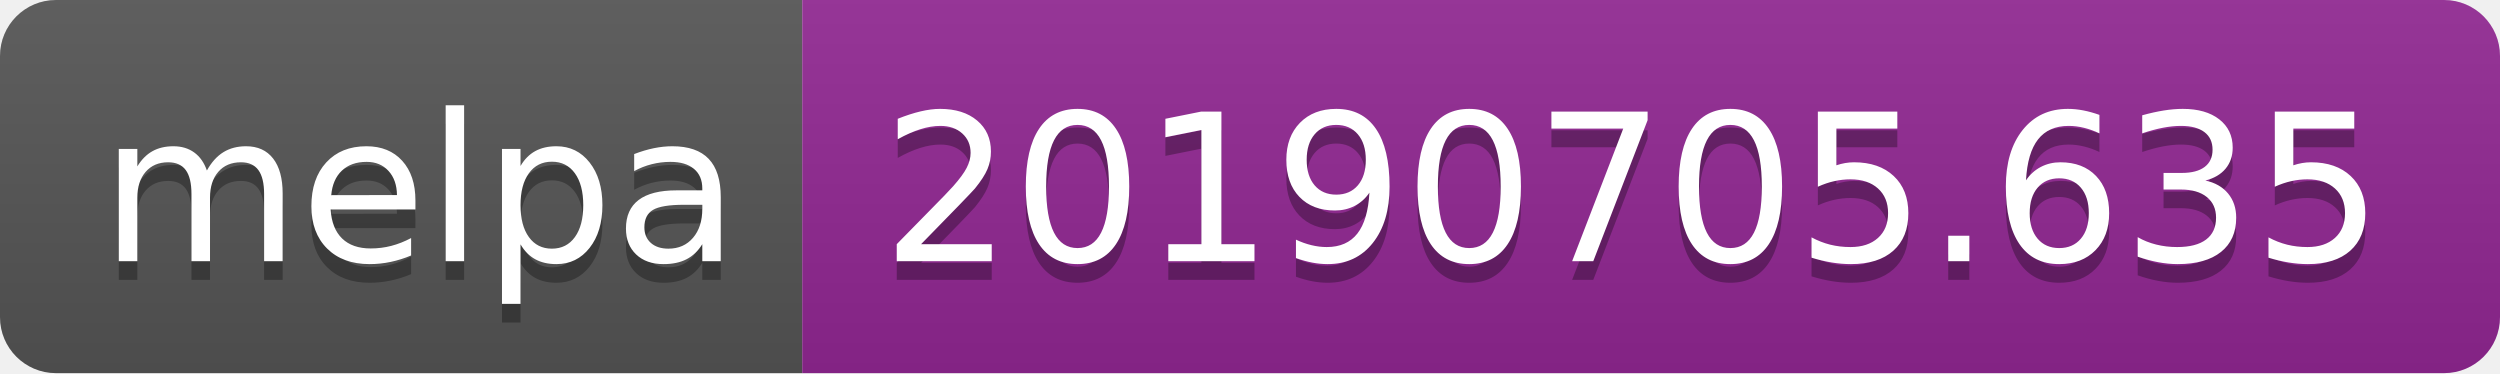
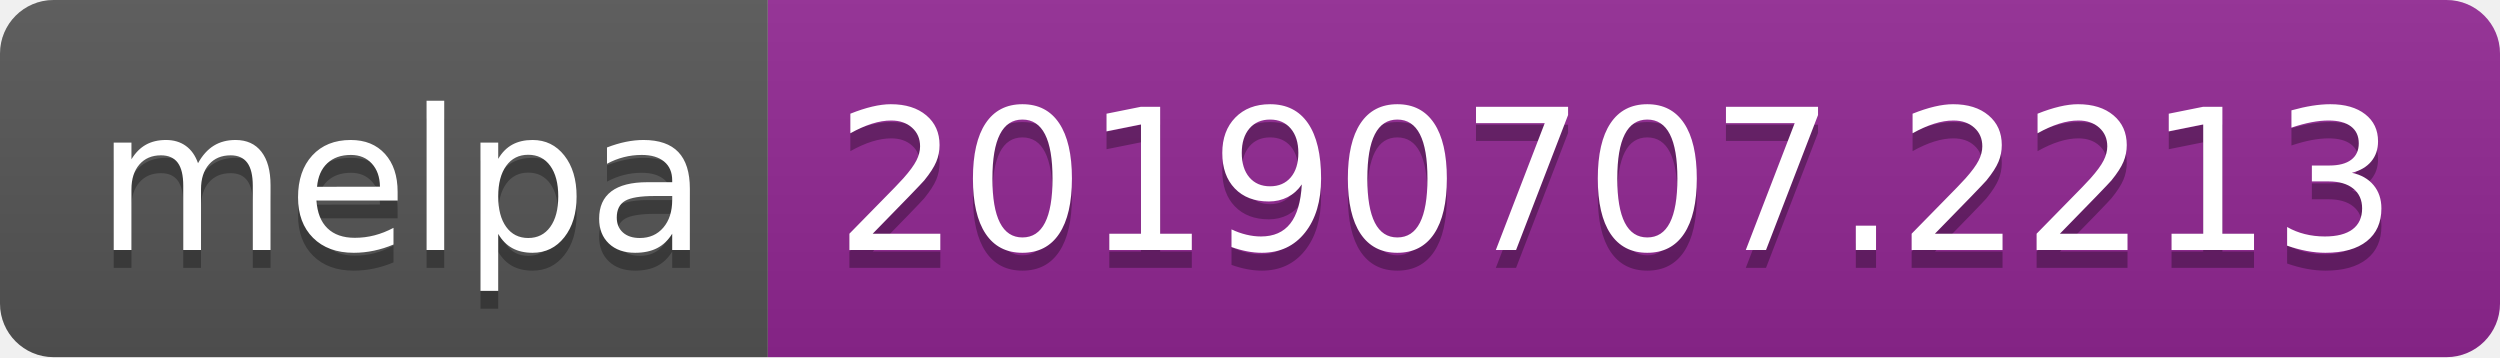
- <svg xmlns="http://www.w3.org/2000/svg" width="134" height="20">
+ <svg xmlns="http://www.w3.org/2000/svg" width="140" height="20">
  <linearGradient id="b" x2="0" y2="100%">
    <stop offset="0" stop-color="#bbb" stop-opacity=".1" />
    <stop offset="1" stop-opacity=".1" />
  </linearGradient>
  <clipPath id="a">
-     <rect width="134" height="20" rx="3" fill="#fff" />
+     <rect width="140" height="20" rx="3" fill="#fff" />
  </clipPath>
  <g clip-path="url(#a)">
    <path fill="#555" d="M0 0h43v20H0z" />
-     <path fill="#922793" d="M43 0h91v20H43z" />
-     <path fill="url(#b)" d="M0 0h134v20H0z" />
+     <path fill="#922793" d="M43 0h97v20H43z" />
+     <path fill="url(#b)" d="M0 0h140v20H0z" />
  </g>
  <g fill="#fff" text-anchor="middle" font-family="DejaVu Sans,Verdana,Geneva,sans-serif" font-size="110">
    <text x="225" y="150" fill="#010101" fill-opacity=".3" transform="scale(.1)" textLength="330">melpa</text>
    <text x="225" y="140" transform="scale(.1)" textLength="330">melpa</text>
-     <text x="875" y="150" fill="#010101" fill-opacity=".3" transform="scale(.1)" textLength="810">20190705.635</text>
-     <text x="875" y="140" transform="scale(.1)" textLength="810">20190705.635</text>
+     <text x="905" y="150" fill="#010101" fill-opacity=".3" transform="scale(.1)" textLength="870">20190707.2213</text>
+     <text x="905" y="140" transform="scale(.1)" textLength="870">20190707.2213</text>
  </g>
</svg>
